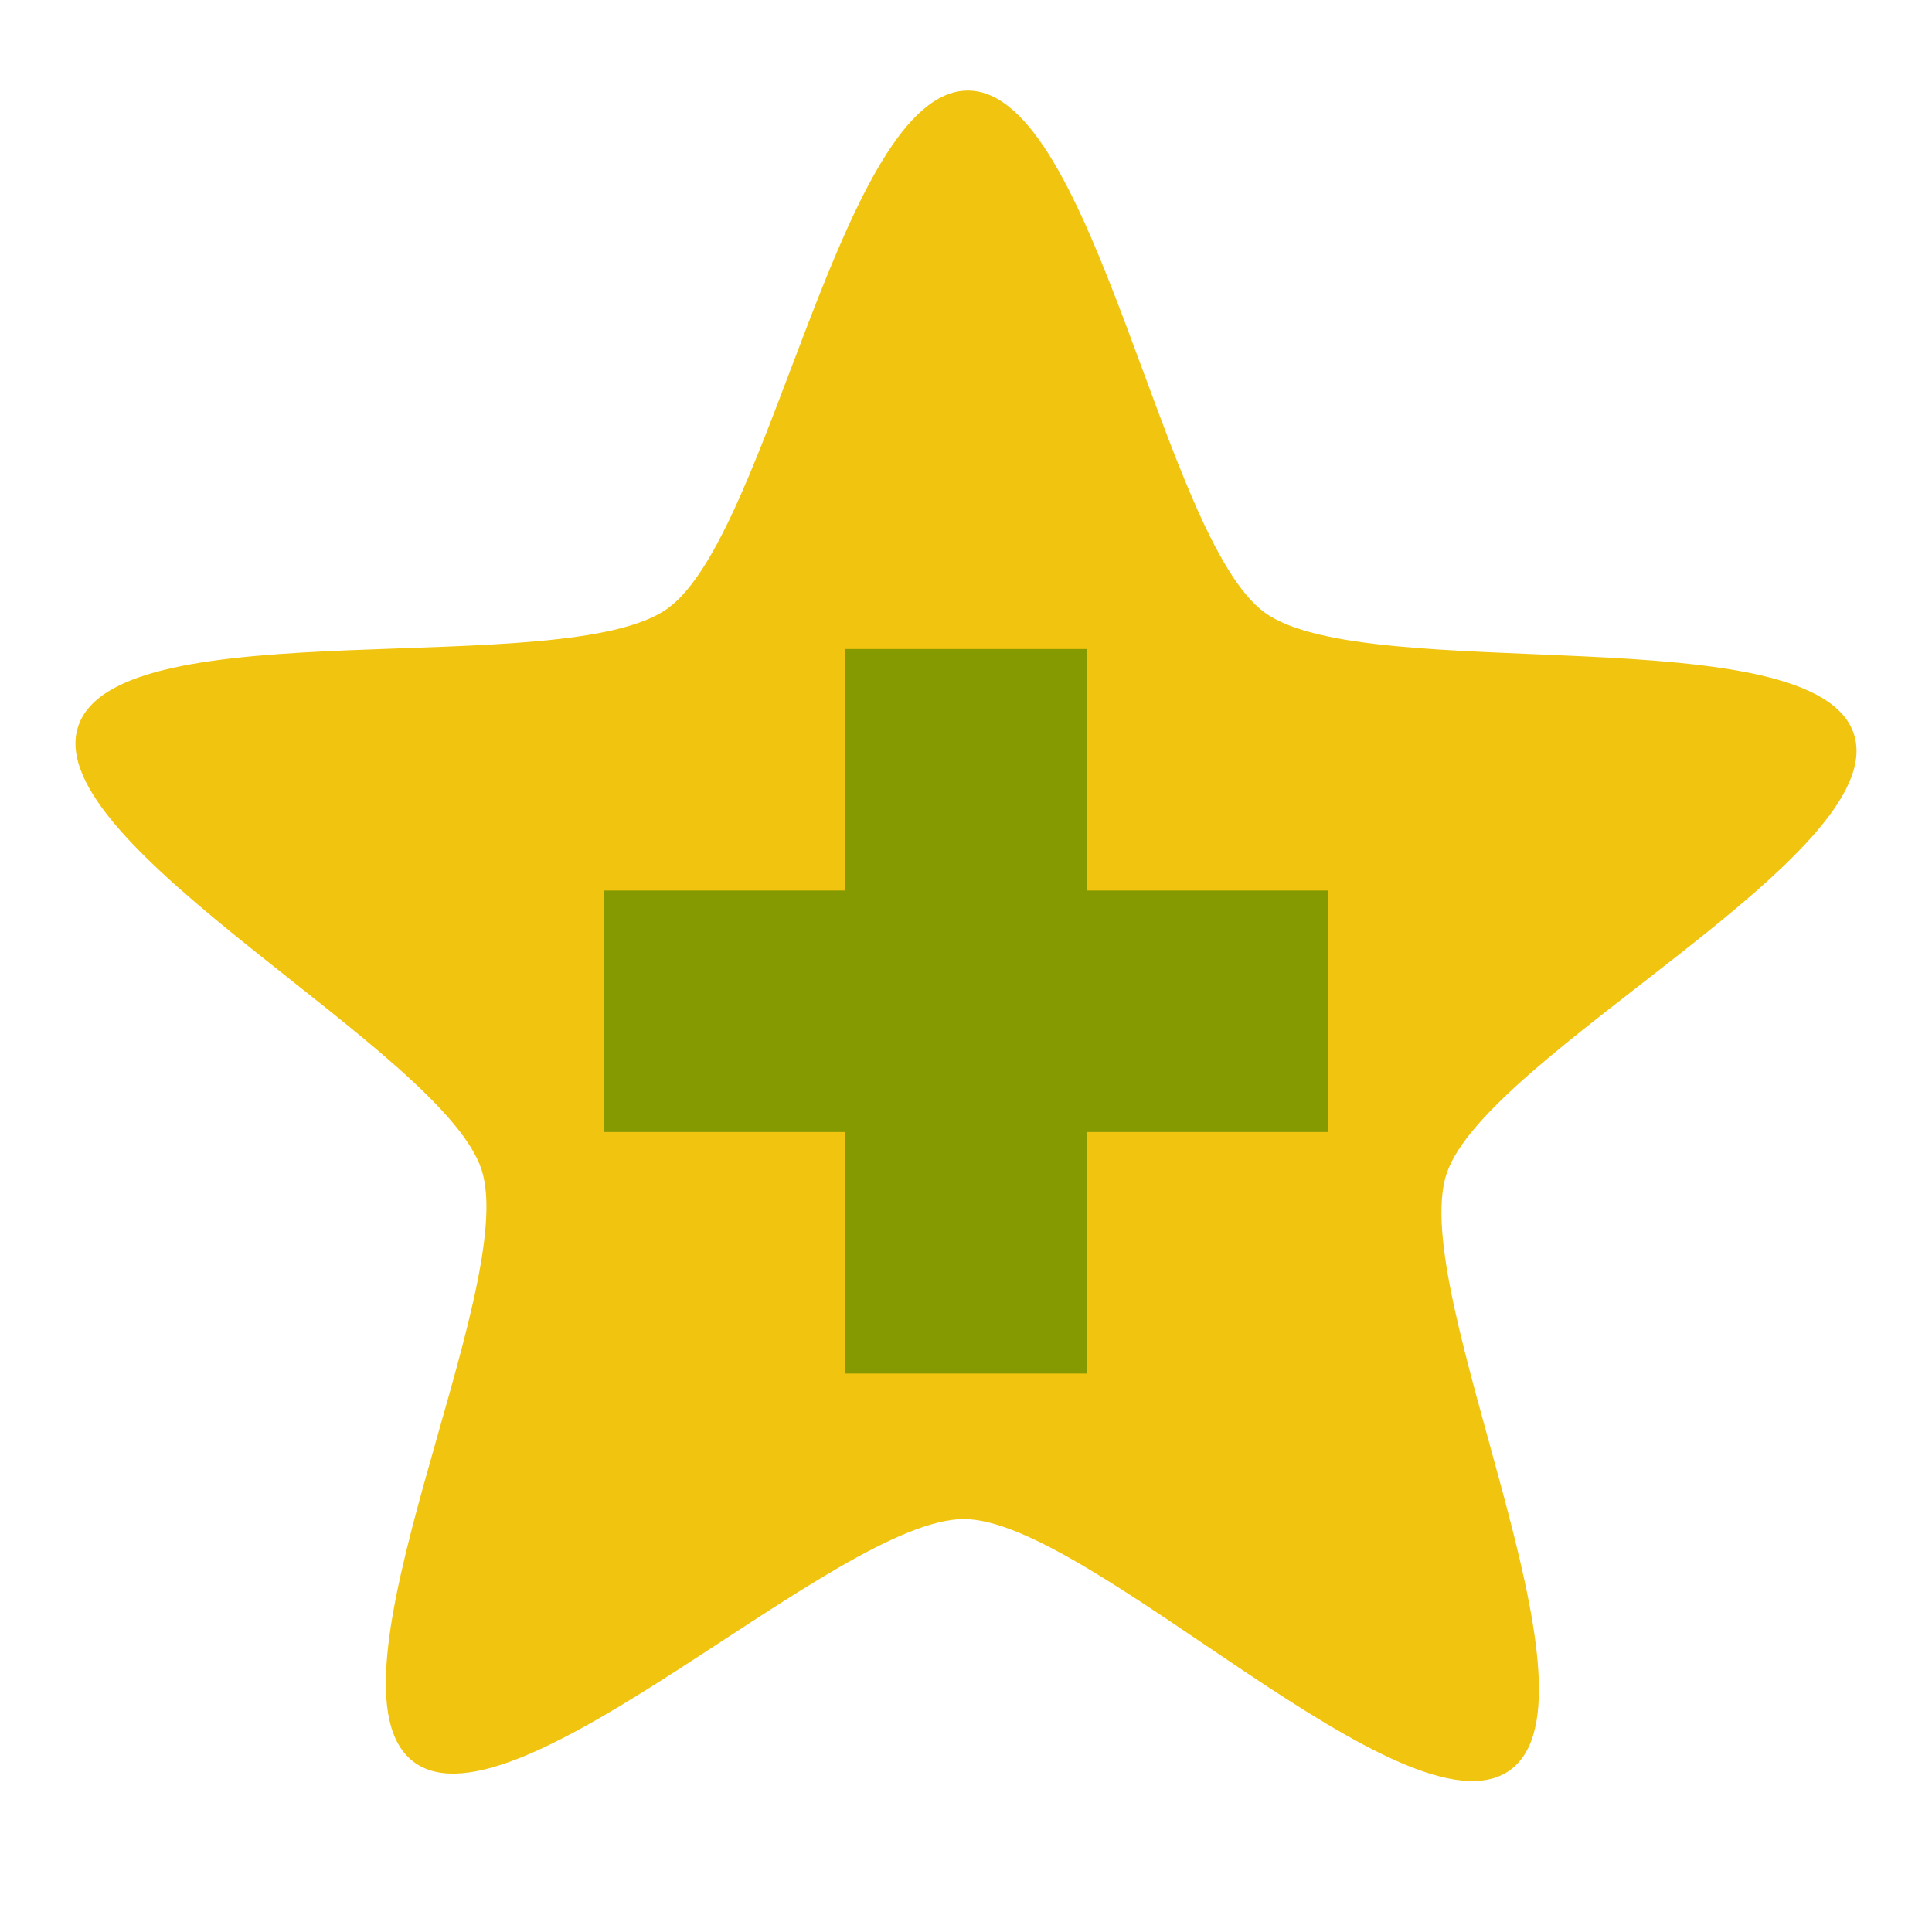
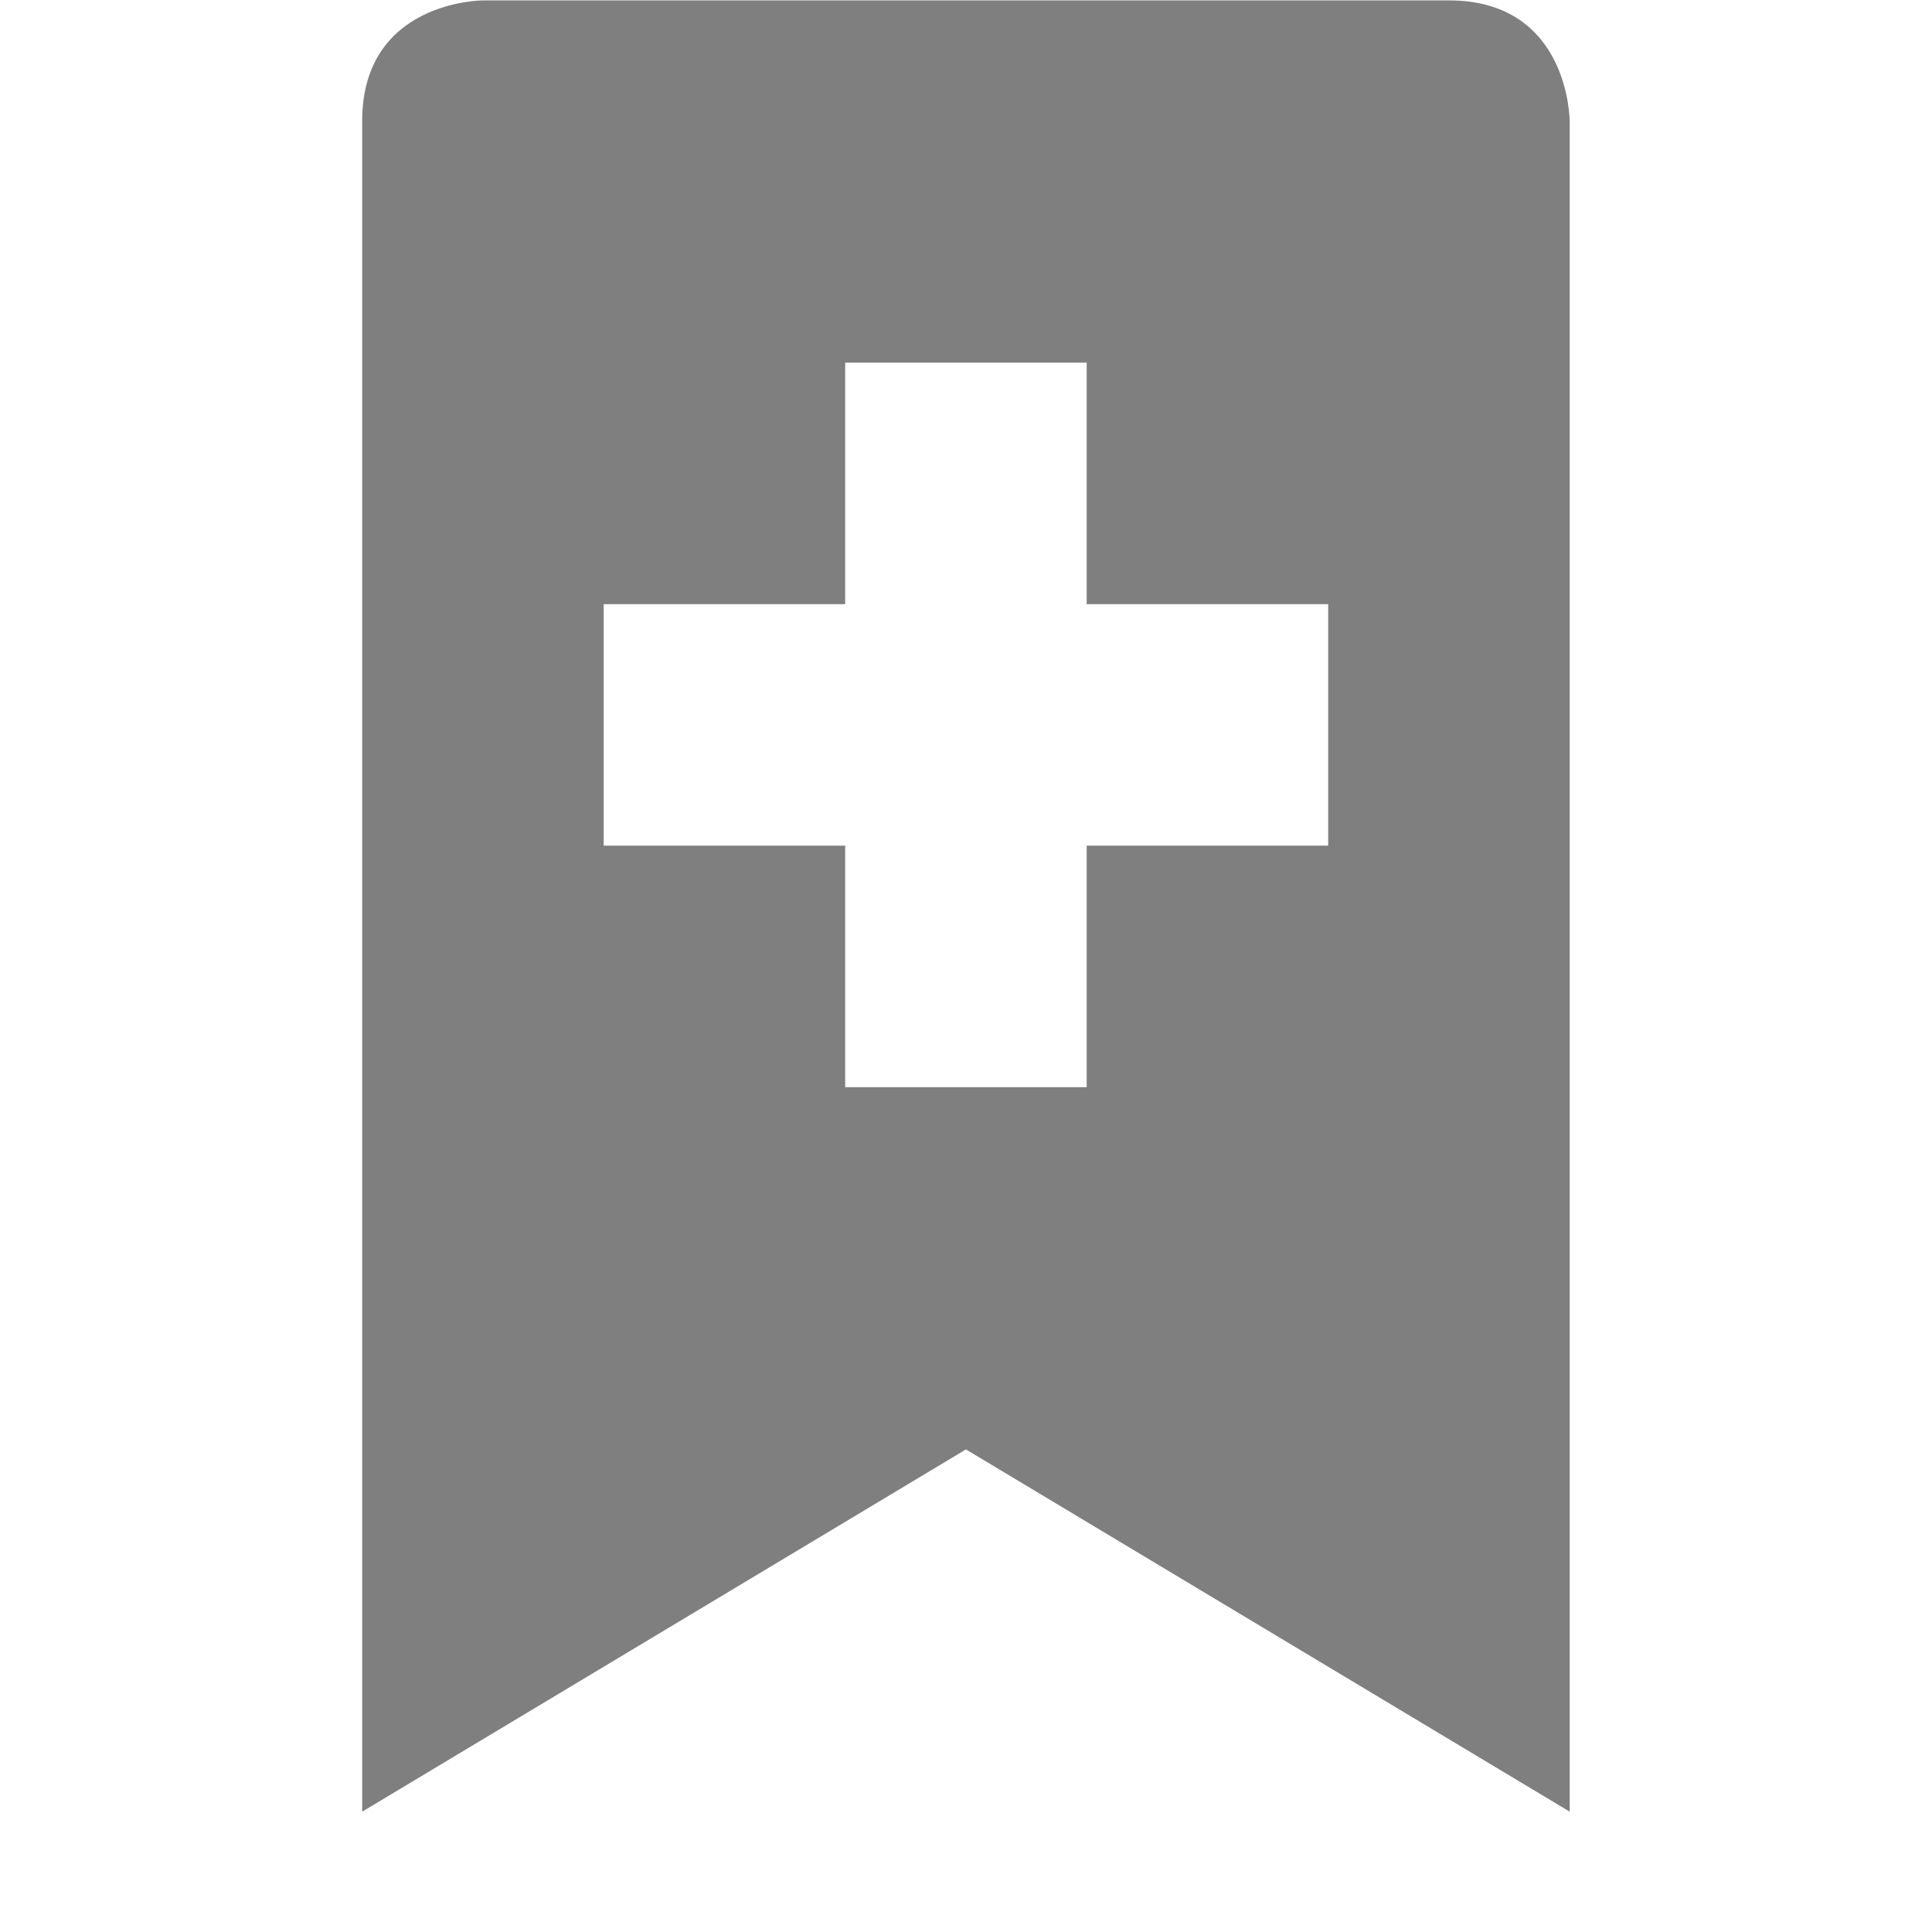
- <svg xmlns="http://www.w3.org/2000/svg" width="256" height="256" viewBox="0 0 256 256" id="svg2" version="1.1">
-   <defs id="defs16" />
-   <path id="path6" d="m 128.271,12 c -16.778,-0.067 -26.213,58.911 -39.827,68.642 -13.609,9.727 -72.838,-0.208 -78.083,15.6 -5.246,15.814 48.334,42.906 53.453,58.761 5.117,15.849 -22.439,68.688 -8.909,78.522 13.536,9.838 56.064,-32.31 72.842,-32.241 16.772,0.066 58.711,43.011 72.318,33.281 13.612,-9.734 -13.635,-63.229 -8.385,-79.042 5.248,-15.807 59.098,-42.394 53.977,-58.241 C 240.534,81.428 181.108,91.003 167.574,81.162 154.047,71.324 145.043,12.064 128.271,12 z" style="color:#000000;fill:#f1c40f;fill-opacity:1" />
-   <path style="fill:#859900;fill-opacity:1;fill-rule:evenodd;stroke:none" d="M 112,86 112,118 l -32,0 0,32 32,0 0,32 32,0 0,-32 32,0 0,-32 -32,0 0,-32 z" id="rect2983" />
+ <svg xmlns="http://www.w3.org/2000/svg" xmlns:ns1="http://www.openswatchbook.org/uri/2009/osb" height="16" id="svg7384" style="enable-background:new" version="1.1" width="16">
+   <defs id="defs7386">
+     <linearGradient id="linearGradient5606" ns1:paint="solid">
+       <stop id="stop5608" offset="0" style="stop-color:#000000;stop-opacity:1;" />
+     </linearGradient>
+   </defs>
+   <g id="layer12" style="display:inline" transform="translate(-365.0006,39.00336)">
+     <path d="m 369,-39 c 0,0 -1,0 -1,1 l 0,14 5,-3 5,3 0,-14 c 0,0 0,-1 -1,-1 l -8,0 z m 3,3 2,0 0,2 2,0 0,2 -2,0 0,2 -2,0 0,-2 -2,0 0,-2 2,0 0,-2 z" id="path5078" style="opacity:0.5;fill:#000000;fill-opacity:1;stroke:none" />
+   </g>
</svg>
